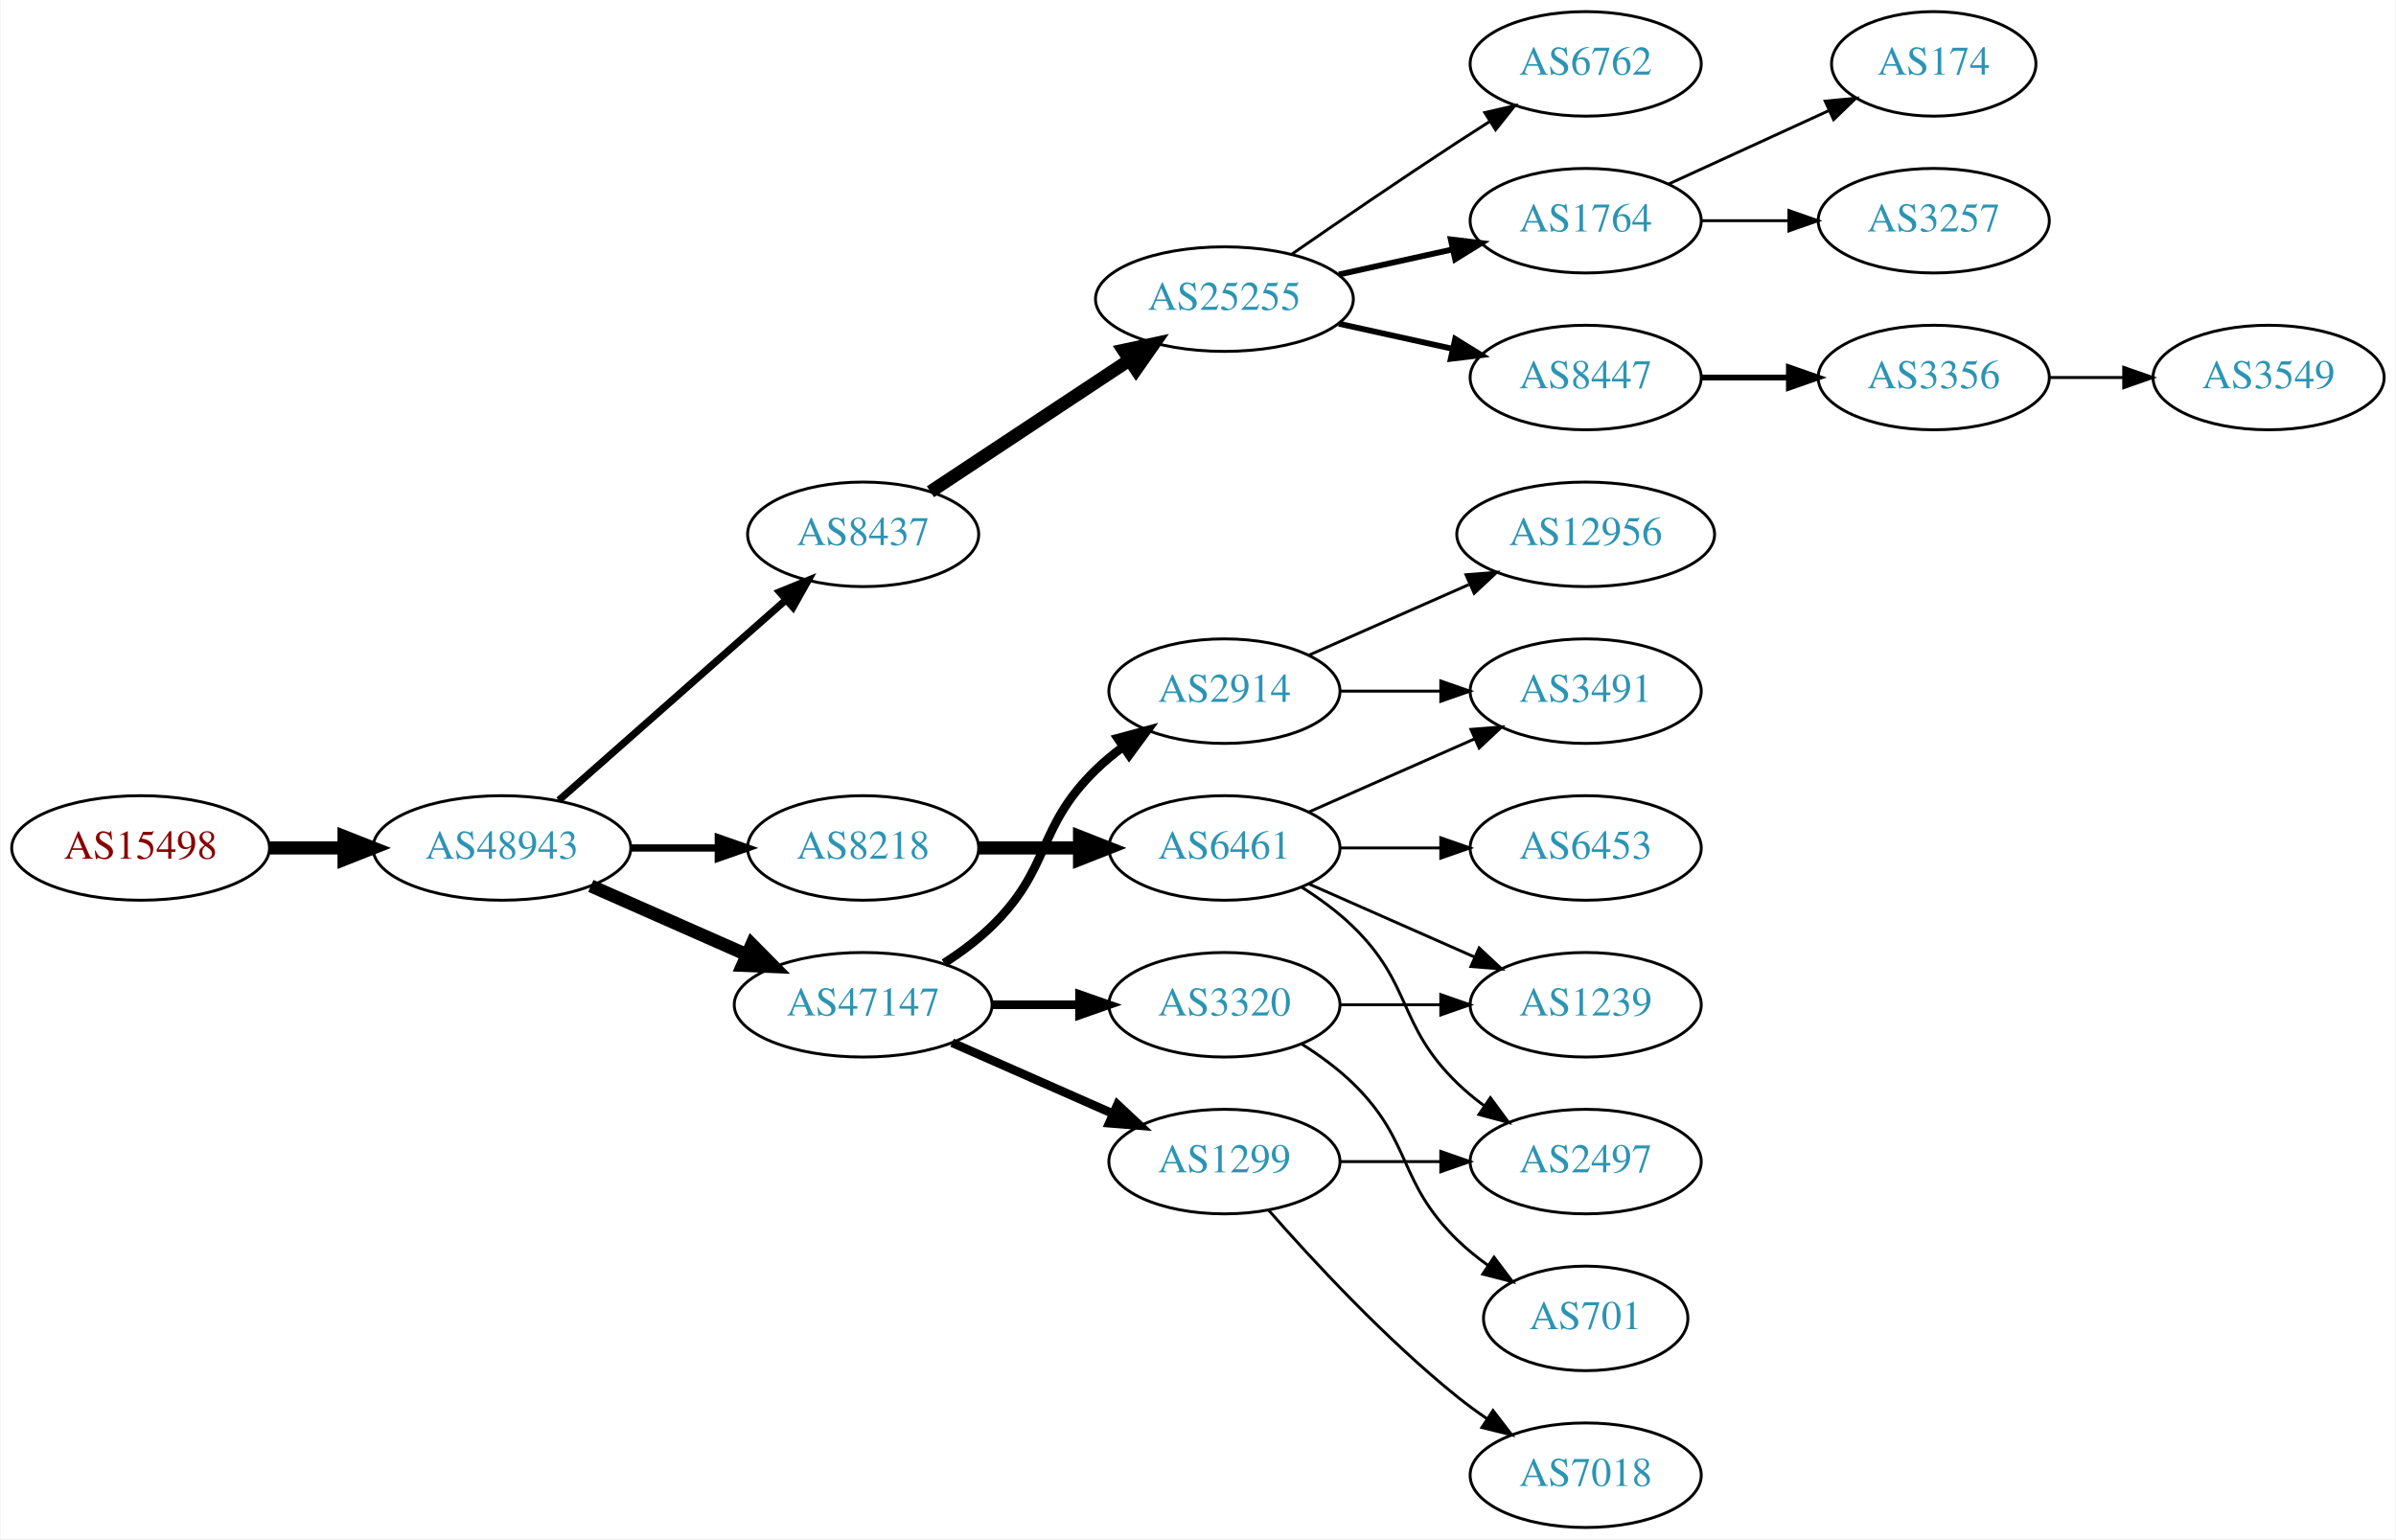
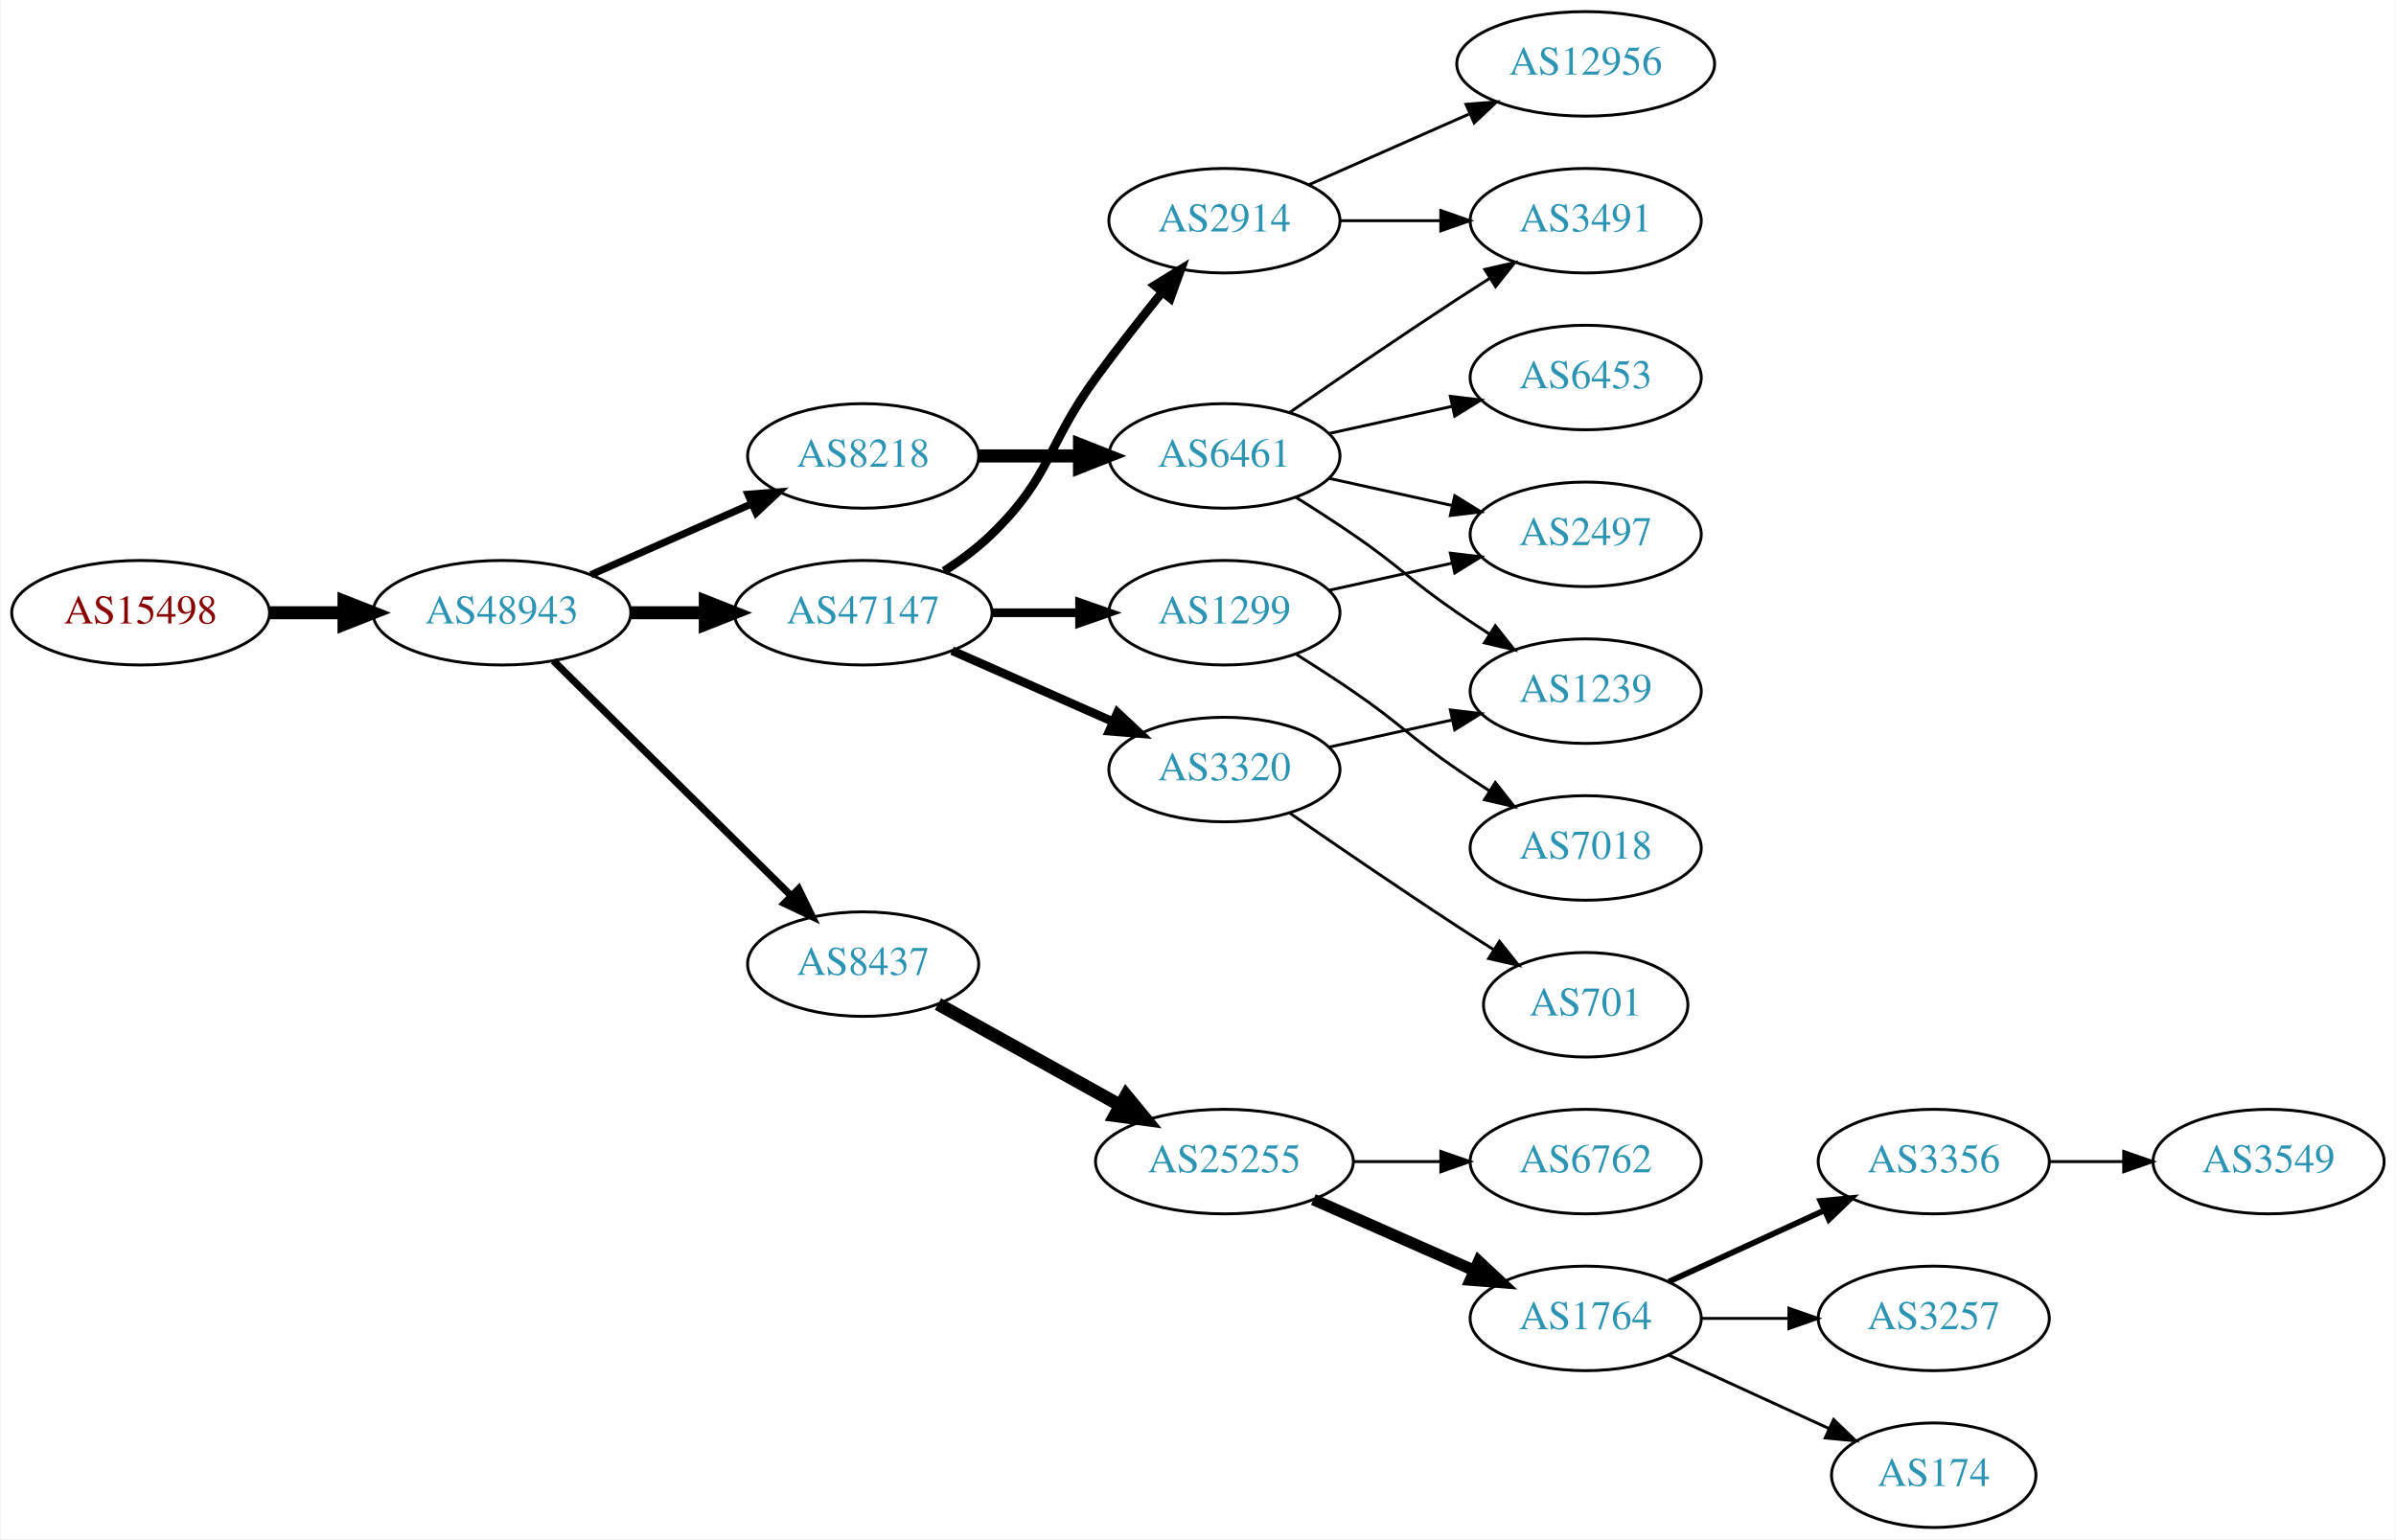
<svg xmlns="http://www.w3.org/2000/svg" xmlns:xlink="http://www.w3.org/1999/xlink" width="825pt" height="530pt" viewBox="0.00 0.00 824.55 530.00">
  <g id="graph0" class="graph" transform="scale(1 1) rotate(0) translate(4 526)">
    <polygon fill="white" stroke="none" points="-4,4 -4,-526 820.547,-526 820.547,4 -4,4" />
    <g id="node1" class="node">
      <g id="a_node1">
        <a xlink:href="/asn/15498" xlink:title="AS15498 ~ RTCnow Streaming Services GmbH [AT]">
-           <ellipse fill="#ffffff" stroke="black" cx="44.196" cy="-234" rx="44.393" ry="18" />
-           <text text-anchor="middle" x="44.196" y="-230.3" font-family="Times,serif" font-size="14.00" fill="#880000">AS15498</text>
+           <ellipse fill="#ffffff" stroke="black" cx="44.196" cy="-315" rx="44.393" ry="18" />
+           <text text-anchor="middle" x="44.196" y="-311.3" font-family="Times,serif" font-size="14.00" fill="#880000">AS15498</text>
        </a>
      </g>
    </g>
    <g id="node2" class="node">
      <g id="a_node2">
        <a xlink:href="/asn/48943" xlink:title="AS48943 ~ KAPPER NETWORK-COMMUNICATIONS GmbH [AT]">
-           <ellipse fill="#ffffff" stroke="black" cx="168.588" cy="-234" rx="44.393" ry="18" />
-           <text text-anchor="middle" x="168.588" y="-230.3" font-family="Times,serif" font-size="14.00" fill="#2c94b3">AS48943</text>
+           <ellipse fill="#ffffff" stroke="black" cx="168.588" cy="-315" rx="44.393" ry="18" />
+           <text text-anchor="middle" x="168.588" y="-311.3" font-family="Times,serif" font-size="14.00" fill="#2c94b3">AS48943</text>
        </a>
      </g>
    </g>
    <g id="edge1" class="edge">
-       <path fill="none" stroke="black" stroke-width="4.5" d="M88.692,-234C96.898,-234 105.569,-234 114.041,-234" />
-       <polygon fill="black" stroke="black" stroke-width="4.5" points="114.233,-237.938 124.233,-234 114.233,-230.063 114.233,-237.938" />
+       <path fill="none" stroke="black" stroke-width="4.5" d="M88.692,-315C96.898,-315 105.569,-315 114.041,-315" />
+       <polygon fill="black" stroke="black" stroke-width="4.5" points="114.233,-318.938 124.233,-315 114.233,-311.063 114.233,-318.938" />
    </g>
    <g id="node3" class="node">
      <g id="a_node3">
-         <a xlink:href="/asn/8437" xlink:title="AS8437 ~ Hutchison Drei Austria GmbH [AT]">
-           <ellipse fill="#ffffff" stroke="black" cx="292.98" cy="-342" rx="39.794" ry="18" />
-           <text text-anchor="middle" x="292.98" y="-338.3" font-family="Times,serif" font-size="14.00" fill="#2c94b3">AS8437</text>
+         <a xlink:href="/asn/8218" xlink:title="AS8218 ~ legacy Neotelecoms [FR]">
+           <ellipse fill="#ffffff" stroke="black" cx="292.98" cy="-369" rx="39.794" ry="18" />
+           <text text-anchor="middle" x="292.98" y="-365.3" font-family="Times,serif" font-size="14.00" fill="#2c94b3">AS8218</text>
        </a>
      </g>
    </g>
    <g id="edge2" class="edge">
-       <path fill="none" stroke="black" stroke-width="2.5" d="M188.177,-250.403C208.994,-268.772 242.87,-298.665 266.23,-319.278" />
-       <polygon fill="black" stroke="black" stroke-width="2.5" points="264.202,-322.156 274.016,-326.148 268.833,-316.907 264.202,-322.156" />
+       <path fill="none" stroke="black" stroke-width="2.5" d="M199.216,-328.072C215.81,-335.393 236.67,-344.597 254.403,-352.421" />
+       <polygon fill="black" stroke="black" stroke-width="2.5" points="253.325,-355.77 263.887,-356.605 256.151,-349.366 253.325,-355.77" />
    </g>
    <g id="node4" class="node">
      <g id="a_node4">
        <a xlink:href="/asn/47147" xlink:title="AS47147 ~ ANEXIA Internetdienstleistungs GmbH [AT]">
-           <ellipse fill="#ffffff" stroke="black" cx="292.98" cy="-180" rx="44.393" ry="18" />
-           <text text-anchor="middle" x="292.98" y="-176.3" font-family="Times,serif" font-size="14.00" fill="#2c94b3">AS47147</text>
+           <ellipse fill="#ffffff" stroke="black" cx="292.98" cy="-315" rx="44.393" ry="18" />
+           <text text-anchor="middle" x="292.98" y="-311.3" font-family="Times,serif" font-size="14.00" fill="#2c94b3">AS47147</text>
        </a>
      </g>
    </g>
    <g id="edge3" class="edge">
-       <path fill="none" stroke="black" stroke-width="4.5" d="M199.216,-220.928C215.333,-213.817 235.473,-204.931 252.865,-197.258" />
-       <polygon fill="black" stroke="black" stroke-width="4.5" points="254.642,-200.778 262.201,-193.139 251.463,-193.573 254.642,-200.778" />
+       <path fill="none" stroke="black" stroke-width="4.5" d="M213.084,-315C221.29,-315 229.961,-315 238.434,-315" />
+       <polygon fill="black" stroke="black" stroke-width="4.5" points="238.625,-318.938 248.625,-315 238.625,-311.063 238.625,-318.938" />
    </g>
    <g id="node5" class="node">
      <g id="a_node5">
-         <a xlink:href="/asn/8218" xlink:title="AS8218 ~ legacy Neotelecoms [FR]">
-           <ellipse fill="#ffffff" stroke="black" cx="292.98" cy="-234" rx="39.794" ry="18" />
-           <text text-anchor="middle" x="292.98" y="-230.3" font-family="Times,serif" font-size="14.00" fill="#2c94b3">AS8218</text>
+         <a xlink:href="/asn/8437" xlink:title="AS8437 ~ Hutchison Drei Austria GmbH [AT]">
+           <ellipse fill="#ffffff" stroke="black" cx="292.98" cy="-194" rx="39.794" ry="18" />
+           <text text-anchor="middle" x="292.98" y="-190.3" font-family="Times,serif" font-size="14.00" fill="#2c94b3">AS8437</text>
        </a>
      </g>
    </g>
    <g id="edge4" class="edge">
-       <path fill="none" stroke="black" stroke-width="2.5" d="M213.084,-234C222.773,-234 233.11,-234 243.002,-234" />
-       <polygon fill="black" stroke="black" stroke-width="2.5" points="243.105,-237.5 253.105,-234 243.105,-230.5 243.105,-237.5" />
+       <path fill="none" stroke="black" stroke-width="2.5" d="M186.35,-298.429C207.499,-277.521 244.01,-241.425 268.079,-217.629" />
+       <polygon fill="black" stroke="black" stroke-width="2.5" points="270.771,-219.89 275.421,-210.371 265.849,-214.912 270.771,-219.89" />
    </g>
    <g id="node6" class="node">
      <g id="a_node6">
-         <a xlink:href="/asn/25255" xlink:title="AS25255 ~ ==&gt; TELE2 AUSTRIA &lt;== [AT]">
-           <ellipse fill="#ffffff" stroke="black" cx="417.373" cy="-423" rx="44.393" ry="18" />
-           <text text-anchor="middle" x="417.373" y="-419.3" font-family="Times,serif" font-size="14.00" fill="#2c94b3">AS25255</text>
+         <a xlink:href="/asn/6461" xlink:title="AS6461 ~ Zayo Bandwidth [US]">
+           <ellipse fill="#ffffff" stroke="black" cx="417.373" cy="-369" rx="39.794" ry="18" />
+           <text text-anchor="middle" x="417.373" y="-365.3" font-family="Times,serif" font-size="14.00" fill="#2c94b3">AS6461</text>
        </a>
      </g>
    </g>
    <g id="edge5" class="edge">
-       <path fill="none" stroke="black" stroke-width="4.5" d="M316.145,-356.668C335.277,-369.33 363.145,-387.774 384.641,-402" />
-       <polygon fill="black" stroke="black" stroke-width="4.5" points="382.612,-405.379 393.124,-407.614 386.958,-398.812 382.612,-405.379" />
+       <path fill="none" stroke="black" stroke-width="4.5" d="M332.706,-369C343.644,-369 355.695,-369 367.161,-369" />
+       <polygon fill="black" stroke="black" stroke-width="4.5" points="367.479,-372.938 377.479,-369 367.479,-365.063 367.479,-372.938" />
+     </g>
+     <g id="node11" class="node">
+       <g id="a_node11">
+         <a xlink:href="/asn/1299" xlink:title="AS1299 ~ Telia Carrier [EU]">
+           <ellipse fill="#ffffff" stroke="black" cx="417.373" cy="-315" rx="39.794" ry="18" />
+           <text text-anchor="middle" x="417.373" y="-311.3" font-family="Times,serif" font-size="14.00" fill="#2c94b3">AS1299</text>
+         </a>
+       </g>
+     </g>
+     <g id="edge10" class="edge">
+       <path fill="none" stroke="black" stroke-width="3" d="M337.476,-315C347.165,-315 357.502,-315 367.394,-315" />
+       <polygon fill="black" stroke="black" stroke-width="3" points="367.497,-318.5 377.497,-315 367.497,-311.5 367.497,-318.5" />
+     </g>
+     <g id="node12" class="node">
+       <g id="a_node12">
+         <a xlink:href="/asn/2914" xlink:title="AS2914 ~ NTT America, Inc. [US]">
+           <ellipse fill="#ffffff" stroke="black" cx="417.373" cy="-450" rx="39.794" ry="18" />
+           <text text-anchor="middle" x="417.373" y="-446.3" font-family="Times,serif" font-size="14.00" fill="#2c94b3">AS2914</text>
+         </a>
+       </g>
+     </g>
+     <g id="edge11" class="edge">
+       <path fill="none" stroke="black" stroke-width="3" d="M320.864,-329.329C326.589,-333.036 332.355,-337.318 337.176,-342 357.87,-362.094 356.151,-372.716 373.176,-396 380.338,-405.794 388.577,-416.271 395.927,-425.365" />
+       <polygon fill="black" stroke="black" stroke-width="3" points="393.339,-427.73 402.37,-433.269 398.764,-423.307 393.339,-427.73" />
    </g>
    <g id="node13" class="node">
      <g id="a_node13">
-         <a xlink:href="/asn/1299" xlink:title="AS1299 ~ Telia Carrier [EU]">
-           <ellipse fill="#ffffff" stroke="black" cx="417.373" cy="-126" rx="39.794" ry="18" />
-           <text text-anchor="middle" x="417.373" y="-122.3" font-family="Times,serif" font-size="14.00" fill="#2c94b3">AS1299</text>
+         <a xlink:href="/asn/3320" xlink:title="AS3320 ~ DTAG [DE]">
+           <ellipse fill="#ffffff" stroke="black" cx="417.373" cy="-261" rx="39.794" ry="18" />
+           <text text-anchor="middle" x="417.373" y="-257.3" font-family="Times,serif" font-size="14.00" fill="#2c94b3">AS3320</text>
        </a>
      </g>
    </g>
    <g id="edge12" class="edge">
-       <path fill="none" stroke="black" stroke-width="3" d="M323.608,-166.928C340.203,-159.607 361.062,-150.403 378.795,-142.579" />
-       <polygon fill="black" stroke="black" stroke-width="3" points="380.543,-145.634 388.279,-138.395 377.717,-139.23 380.543,-145.634" />
+       <path fill="none" stroke="black" stroke-width="3" d="M323.608,-301.928C340.203,-294.607 361.062,-285.403 378.795,-277.579" />
+       <polygon fill="black" stroke="black" stroke-width="3" points="380.543,-280.634 388.279,-273.395 377.717,-274.23 380.543,-280.634" />
    </g>
    <g id="node14" class="node">
      <g id="a_node14">
-         <a xlink:href="/asn/2914" xlink:title="AS2914 ~ NTT America, Inc. [US]">
-           <ellipse fill="#ffffff" stroke="black" cx="417.373" cy="-288" rx="39.794" ry="18" />
-           <text text-anchor="middle" x="417.373" y="-284.3" font-family="Times,serif" font-size="14.00" fill="#2c94b3">AS2914</text>
+         <a xlink:href="/asn/25255" xlink:title="AS25255 ~ ==&gt; TELE2 AUSTRIA &lt;== [AT]">
+           <ellipse fill="#ffffff" stroke="black" cx="417.373" cy="-126" rx="44.393" ry="18" />
+           <text text-anchor="middle" x="417.373" y="-122.3" font-family="Times,serif" font-size="14.00" fill="#2c94b3">AS25255</text>
        </a>
      </g>
    </g>
    <g id="edge13" class="edge">
-       <path fill="none" stroke="black" stroke-width="3" d="M320.864,-194.329C326.589,-198.036 332.355,-202.318 337.176,-207 357.87,-227.094 352.483,-240.906 373.176,-261 376.022,-263.763 379.195,-266.386 382.496,-268.834" />
-       <polygon fill="black" stroke="black" stroke-width="3" points="380.612,-271.786 390.843,-274.538 384.561,-266.006 380.612,-271.786" />
-     </g>
-     <g id="node15" class="node">
-       <g id="a_node15">
-         <a xlink:href="/asn/3320" xlink:title="AS3320 ~ DTAG [DE]">
-           <ellipse fill="#ffffff" stroke="black" cx="417.373" cy="-180" rx="39.794" ry="18" />
-           <text text-anchor="middle" x="417.373" y="-176.3" font-family="Times,serif" font-size="14.00" fill="#2c94b3">AS3320</text>
-         </a>
-       </g>
-     </g>
-     <g id="edge14" class="edge">
-       <path fill="none" stroke="black" stroke-width="3" d="M337.476,-180C347.165,-180 357.502,-180 367.394,-180" />
-       <polygon fill="black" stroke="black" stroke-width="3" points="367.497,-183.5 377.497,-180 367.497,-176.5 367.497,-183.5" />
-     </g>
-     <g id="node16" class="node">
-       <g id="a_node16">
-         <a xlink:href="/asn/6461" xlink:title="AS6461 ~ Zayo Bandwidth [US]">
-           <ellipse fill="#ffffff" stroke="black" cx="417.373" cy="-234" rx="39.794" ry="18" />
-           <text text-anchor="middle" x="417.373" y="-230.3" font-family="Times,serif" font-size="14.00" fill="#2c94b3">AS6461</text>
-         </a>
-       </g>
-     </g>
-     <g id="edge15" class="edge">
-       <path fill="none" stroke="black" stroke-width="4.5" d="M332.706,-234C343.644,-234 355.695,-234 367.161,-234" />
-       <polygon fill="black" stroke="black" stroke-width="4.5" points="367.479,-237.938 377.479,-234 367.479,-230.063 367.479,-237.938" />
+       <path fill="none" stroke="black" stroke-width="4.5" d="M318.748,-180.239C336.799,-170.21 361.498,-156.488 381.536,-145.355" />
+       <polygon fill="black" stroke="black" stroke-width="4.5" points="383.545,-148.743 390.374,-140.444 379.72,-141.859 383.545,-148.743" />
    </g>
    <g id="node7" class="node">
      <g id="a_node7">
-         <a xlink:href="/asn/1764" xlink:title="AS1764 ~ NEXTLAYER-AS [AT]">
-           <ellipse fill="#ffffff" stroke="black" cx="541.765" cy="-450" rx="39.794" ry="18" />
-           <text text-anchor="middle" x="541.765" y="-446.3" font-family="Times,serif" font-size="14.00" fill="#2c94b3">AS1764</text>
+         <a xlink:href="/asn/2497" xlink:title="AS2497 ~ Internet Initiative Japan Inc. [JP]">
+           <ellipse fill="#ffffff" stroke="black" cx="541.765" cy="-342" rx="39.794" ry="18" />
+           <text text-anchor="middle" x="541.765" y="-338.3" font-family="Times,serif" font-size="14.00" fill="#2c94b3">AS2497</text>
        </a>
      </g>
    </g>
    <g id="edge6" class="edge">
-       <path fill="none" stroke="black" stroke-width="2" d="M456.762,-431.469C469.153,-434.202 483,-437.257 495.821,-440.085" />
-       <polygon fill="black" stroke="black" stroke-width="2" points="495.316,-443.558 505.835,-442.295 496.824,-436.722 495.316,-443.558" />
+       <path fill="none" stroke="black" d="M453.445,-361.263C466.632,-358.354 481.812,-355.005 495.778,-351.924" />
+       <polygon fill="black" stroke="black" points="496.676,-355.31 505.687,-349.738 495.168,-348.475 496.676,-355.31" />
    </g>
    <g id="node8" class="node">
      <g id="a_node8">
-         <a xlink:href="/asn/8447" xlink:title="AS8447 ~ A1 Telekom Austria AG [AT]">
+         <a xlink:href="/asn/6453" xlink:title="AS6453 ~ TATA COMMUNICATIONS (AMERICA) INC [US]">
          <ellipse fill="#ffffff" stroke="black" cx="541.765" cy="-396" rx="39.794" ry="18" />
-           <text text-anchor="middle" x="541.765" y="-392.3" font-family="Times,serif" font-size="14.00" fill="#2c94b3">AS8447</text>
+           <text text-anchor="middle" x="541.765" y="-392.3" font-family="Times,serif" font-size="14.00" fill="#2c94b3">AS6453</text>
        </a>
      </g>
    </g>
    <g id="edge7" class="edge">
-       <path fill="none" stroke="black" stroke-width="2" d="M456.762,-414.531C469.153,-411.798 483,-408.743 495.821,-405.915" />
-       <polygon fill="black" stroke="black" stroke-width="2" points="496.824,-409.278 505.835,-403.705 495.316,-402.442 496.824,-409.278" />
+       <path fill="none" stroke="black" d="M453.445,-376.737C466.632,-379.646 481.812,-382.995 495.778,-386.076" />
+       <polygon fill="black" stroke="black" points="495.168,-389.525 505.687,-388.262 496.676,-382.69 495.168,-389.525" />
    </g>
    <g id="node9" class="node">
      <g id="a_node9">
-         <a xlink:href="/asn/6762" xlink:title="AS6762 ~ TELECOM ITALIA SPARKLE S.p.A. [IT]">
-           <ellipse fill="#ffffff" stroke="black" cx="541.765" cy="-504" rx="39.794" ry="18" />
-           <text text-anchor="middle" x="541.765" y="-500.3" font-family="Times,serif" font-size="14.00" fill="#2c94b3">AS6762</text>
+         <a xlink:href="/asn/3491" xlink:title="AS3491 ~ PCCW Global, Inc. [US]">
+           <ellipse fill="#ffffff" stroke="black" cx="541.765" cy="-450" rx="39.794" ry="18" />
+           <text text-anchor="middle" x="541.765" y="-446.3" font-family="Times,serif" font-size="14.00" fill="#2c94b3">AS3491</text>
        </a>
      </g>
    </g>
    <g id="edge8" class="edge">
-       <path fill="none" stroke="black" d="M440.403,-438.367C456.206,-449.305 478.062,-464.261 497.569,-477 501.151,-479.339 504.921,-481.759 508.681,-484.144" />
-       <polygon fill="black" stroke="black" points="507.015,-487.231 517.342,-489.596 510.744,-481.307 507.015,-487.231" />
+       <path fill="none" stroke="black" d="M439.73,-383.901C455.581,-394.877 477.784,-410.079 497.569,-423 501.151,-425.339 504.921,-427.759 508.681,-430.144" />
+       <polygon fill="black" stroke="black" points="507.015,-433.231 517.342,-435.596 510.744,-427.307 507.015,-433.231" />
    </g>
    <g id="node10" class="node">
      <g id="a_node10">
-         <a xlink:href="/asn/3257" xlink:title="AS3257 ~ GTT [DE]">
-           <ellipse fill="#ffffff" stroke="black" cx="661.607" cy="-450" rx="39.794" ry="18" />
-           <text text-anchor="middle" x="661.607" y="-446.3" font-family="Times,serif" font-size="14.00" fill="#2c94b3">AS3257</text>
+         <a xlink:href="/asn/1239" xlink:title="AS1239 ~ Sprint [US]">
+           <ellipse fill="#ffffff" stroke="black" cx="541.765" cy="-288" rx="39.794" ry="18" />
+           <text text-anchor="middle" x="541.765" y="-284.3" font-family="Times,serif" font-size="14.00" fill="#2c94b3">AS1239</text>
        </a>
      </g>
    </g>
    <g id="edge9" class="edge">
-       <path fill="none" stroke="black" d="M581.677,-450C591.231,-450 601.58,-450 611.543,-450" />
-       <polygon fill="black" stroke="black" points="611.736,-453.5 621.735,-450 611.735,-446.5 611.736,-453.5" />
-     </g>
-     <g id="node11" class="node">
-       <g id="a_node11">
-         <a xlink:href="/asn/174" xlink:title="AS174 ~ Cogent Communications [US]">
-           <ellipse fill="#ffffff" stroke="black" cx="661.607" cy="-504" rx="35.194" ry="18" />
-           <text text-anchor="middle" x="661.607" y="-500.3" font-family="Times,serif" font-size="14.00" fill="#2c94b3">AS174</text>
-         </a>
-       </g>
-     </g>
-     <g id="edge10" class="edge">
-       <path fill="none" stroke="black" d="M570.394,-462.661C586.81,-470.183 607.791,-479.798 625.388,-487.861" />
-       <polygon fill="black" stroke="black" points="624.217,-491.174 634.766,-492.158 627.133,-484.811 624.217,-491.174" />
-     </g>
-     <g id="node12" class="node">
-       <g id="a_node12">
-         <a xlink:href="/asn/3356" xlink:title="AS3356 ~ Level 3 Parent, LLC [US]">
-           <ellipse fill="#ffffff" stroke="black" cx="661.607" cy="-396" rx="39.794" ry="18" />
-           <text text-anchor="middle" x="661.607" y="-392.3" font-family="Times,serif" font-size="14.00" fill="#2c94b3">AS3356</text>
-         </a>
-       </g>
-     </g>
-     <g id="edge11" class="edge">
-       <path fill="none" stroke="black" stroke-width="2" d="M581.677,-396C591.231,-396 601.58,-396 611.543,-396" />
-       <polygon fill="black" stroke="black" stroke-width="2" points="611.736,-399.5 621.735,-396 611.735,-392.5 611.736,-399.5" />
+       <path fill="none" stroke="black" d="M441.921,-354.784C448.363,-350.76 455.296,-346.301 461.569,-342 478.063,-330.689 481.074,-326.311 497.569,-315 501.097,-312.581 504.834,-310.111 508.576,-307.698" />
+       <polygon fill="black" stroke="black" points="510.647,-310.528 517.216,-302.216 506.897,-304.618 510.647,-310.528" />
+     </g>
+     <g id="edge22" class="edge">
+       <path fill="none" stroke="black" d="M453.445,-322.737C466.632,-325.646 481.812,-328.995 495.778,-332.076" />
+       <polygon fill="black" stroke="black" points="495.168,-335.525 505.687,-334.262 496.676,-328.69 495.168,-335.525" />
+     </g>
+     <g id="node22" class="node">
+       <g id="a_node22">
+         <a xlink:href="/asn/7018" xlink:title="AS7018 ~ AT&amp;T Services, Inc. [US]">
+           <ellipse fill="#ffffff" stroke="black" cx="541.765" cy="-234" rx="39.794" ry="18" />
+           <text text-anchor="middle" x="541.765" y="-230.3" font-family="Times,serif" font-size="14.00" fill="#2c94b3">AS7018</text>
+         </a>
+       </g>
+     </g>
+     <g id="edge23" class="edge">
+       <path fill="none" stroke="black" d="M441.921,-300.784C448.363,-296.76 455.296,-292.301 461.569,-288 478.063,-276.689 481.074,-272.311 497.569,-261 501.097,-258.581 504.834,-256.111 508.576,-253.698" />
+       <polygon fill="black" stroke="black" points="510.647,-256.528 517.216,-248.216 506.897,-250.618 510.647,-256.528" />
+     </g>
+     <g id="edge20" class="edge">
+       <path fill="none" stroke="black" d="M457.098,-450C468.037,-450 480.087,-450 491.553,-450" />
+       <polygon fill="black" stroke="black" points="491.871,-453.5 501.871,-450 491.871,-446.5 491.871,-453.5" />
    </g>
    <g id="node21" class="node">
      <g id="a_node21">
-         <a xlink:href="/asn/3549" xlink:title="AS3549 ~ Level 3 Parent, LLC [US]">
-           <ellipse fill="#ffffff" stroke="black" cx="776.9" cy="-396" rx="39.794" ry="18" />
-           <text text-anchor="middle" x="776.9" y="-392.3" font-family="Times,serif" font-size="14.00" fill="#2c94b3">AS3549</text>
-         </a>
-       </g>
-     </g>
-     <g id="edge20" class="edge">
-       <path fill="none" stroke="black" d="M701.279,-396C709.482,-396 718.246,-396 726.779,-396" />
-       <polygon fill="black" stroke="black" points="727.018,-399.5 737.018,-396 727.018,-392.5 727.018,-399.5" />
-     </g>
-     <g id="node19" class="node">
-       <g id="a_node19">
-         <a xlink:href="/asn/2497" xlink:title="AS2497 ~ Internet Initiative Japan Inc. [JP]">
-           <ellipse fill="#ffffff" stroke="black" cx="541.765" cy="-126" rx="39.794" ry="18" />
-           <text text-anchor="middle" x="541.765" y="-122.3" font-family="Times,serif" font-size="14.00" fill="#2c94b3">AS2497</text>
-         </a>
-       </g>
-     </g>
-     <g id="edge25" class="edge">
-       <path fill="none" stroke="black" d="M457.098,-126C468.037,-126 480.087,-126 491.553,-126" />
-       <polygon fill="black" stroke="black" points="491.871,-129.5 501.871,-126 491.871,-122.5 491.871,-129.5" />
-     </g>
-     <g id="node24" class="node">
-       <g id="a_node24">
-         <a xlink:href="/asn/7018" xlink:title="AS7018 ~ AT&amp;T Services, Inc. [US]">
-           <ellipse fill="#ffffff" stroke="black" cx="541.765" cy="-18" rx="39.794" ry="18" />
-           <text text-anchor="middle" x="541.765" y="-14.3" font-family="Times,serif" font-size="14.00" fill="#2c94b3">AS7018</text>
-         </a>
-       </g>
-     </g>
-     <g id="edge26" class="edge">
-       <path fill="none" stroke="black" d="M432.525,-109.337C447.626,-92.106 472.747,-64.976 497.569,-45 500.824,-42.38 504.349,-39.808 507.934,-37.354" />
-       <polygon fill="black" stroke="black" points="509.852,-40.281 516.306,-31.879 506.021,-34.423 509.852,-40.281" />
-     </g>
-     <g id="node18" class="node">
-       <g id="a_node18">
-         <a xlink:href="/asn/3491" xlink:title="AS3491 ~ PCCW Global, Inc. [US]">
-           <ellipse fill="#ffffff" stroke="black" cx="541.765" cy="-288" rx="39.794" ry="18" />
-           <text text-anchor="middle" x="541.765" y="-284.3" font-family="Times,serif" font-size="14.00" fill="#2c94b3">AS3491</text>
+         <a xlink:href="/asn/12956" xlink:title="AS12956 ~ TELXIUS [ES]">
+           <ellipse fill="#ffffff" stroke="black" cx="541.765" cy="-504" rx="44.393" ry="18" />
+           <text text-anchor="middle" x="541.765" y="-500.3" font-family="Times,serif" font-size="14.00" fill="#2c94b3">AS12956</text>
        </a>
      </g>
    </g>
    <g id="edge21" class="edge">
-       <path fill="none" stroke="black" d="M457.098,-288C468.037,-288 480.087,-288 491.553,-288" />
-       <polygon fill="black" stroke="black" points="491.871,-291.5 501.871,-288 491.871,-284.5 491.871,-291.5" />
-     </g>
-     <g id="node22" class="node">
-       <g id="a_node22">
-         <a xlink:href="/asn/12956" xlink:title="AS12956 ~ TELXIUS [ES]">
-           <ellipse fill="#ffffff" stroke="black" cx="541.765" cy="-342" rx="44.393" ry="18" />
-           <text text-anchor="middle" x="541.765" y="-338.3" font-family="Times,serif" font-size="14.00" fill="#2c94b3">AS12956</text>
-         </a>
-       </g>
-     </g>
-     <g id="edge22" class="edge">
-       <path fill="none" stroke="black" d="M446.452,-300.389C462.768,-307.587 483.578,-316.769 501.498,-324.675" />
-       <polygon fill="black" stroke="black" points="500.547,-328.081 511.109,-328.916 503.373,-321.677 500.547,-328.081" />
-     </g>
-     <g id="node20" class="node">
-       <g id="a_node20">
-         <a xlink:href="/asn/1239" xlink:title="AS1239 ~ Sprint [US]">
-           <ellipse fill="#ffffff" stroke="black" cx="541.765" cy="-180" rx="39.794" ry="18" />
-           <text text-anchor="middle" x="541.765" y="-176.3" font-family="Times,serif" font-size="14.00" fill="#2c94b3">AS1239</text>
-         </a>
-       </g>
+       <path fill="none" stroke="black" d="M446.452,-462.389C462.768,-469.587 483.578,-478.769 501.498,-486.675" />
+       <polygon fill="black" stroke="black" points="500.547,-490.081 511.109,-490.916 503.373,-483.677 500.547,-490.081" />
    </g>
    <g id="edge24" class="edge">
-       <path fill="none" stroke="black" d="M457.098,-180C468.037,-180 480.087,-180 491.553,-180" />
-       <polygon fill="black" stroke="black" points="491.871,-183.5 501.871,-180 491.871,-176.5 491.871,-183.5" />
+       <path fill="none" stroke="black" d="M453.445,-268.737C466.632,-271.646 481.812,-274.995 495.778,-278.076" />
+       <polygon fill="black" stroke="black" points="495.168,-281.525 505.687,-280.262 496.676,-274.69 495.168,-281.525" />
    </g>
    <g id="node23" class="node">
      <g id="a_node23">
        <a xlink:href="/asn/701" xlink:title="AS701 ~ UUNET [US]">
-           <ellipse fill="#ffffff" stroke="black" cx="541.765" cy="-72" rx="35.194" ry="18" />
-           <text text-anchor="middle" x="541.765" y="-68.3" font-family="Times,serif" font-size="14.00" fill="#2c94b3">AS701</text>
-         </a>
-       </g>
-     </g>
-     <g id="edge23" class="edge">
-       <path fill="none" stroke="black" d="M443.902,-166.538C450.064,-162.638 456.366,-158.052 461.569,-153 482.262,-132.906 476.875,-119.094 497.569,-99 500.796,-95.866 504.447,-92.911 508.226,-90.188" />
-       <polygon fill="black" stroke="black" points="510.204,-93.075 516.586,-84.617 506.323,-87.25 510.204,-93.075" />
+           <ellipse fill="#ffffff" stroke="black" cx="541.765" cy="-180" rx="35.194" ry="18" />
+           <text text-anchor="middle" x="541.765" y="-176.3" font-family="Times,serif" font-size="14.00" fill="#2c94b3">AS701</text>
+         </a>
+       </g>
+     </g>
+     <g id="edge25" class="edge">
+       <path fill="none" stroke="black" d="M439.73,-246.099C455.581,-235.123 477.784,-219.921 497.569,-207 501.613,-204.358 505.899,-201.615 510.138,-198.933" />
+       <polygon fill="black" stroke="black" points="512.075,-201.85 518.682,-193.568 508.352,-195.921 512.075,-201.85" />
+     </g>
+     <g id="node15" class="node">
+       <g id="a_node15">
+         <a xlink:href="/asn/1764" xlink:title="AS1764 ~ NEXTLAYER-AS [AT]">
+           <ellipse fill="#ffffff" stroke="black" cx="541.765" cy="-72" rx="39.794" ry="18" />
+           <text text-anchor="middle" x="541.765" y="-68.3" font-family="Times,serif" font-size="14.00" fill="#2c94b3">AS1764</text>
+         </a>
+       </g>
+     </g>
+     <g id="edge14" class="edge">
+       <path fill="none" stroke="black" stroke-width="4" d="M448,-112.928C464.595,-105.607 485.454,-96.403 503.188,-88.579" />
+       <polygon fill="black" stroke="black" stroke-width="4" points="504.935,-91.634 512.671,-84.395 502.109,-85.23 504.935,-91.634" />
+     </g>
+     <g id="node16" class="node">
+       <g id="a_node16">
+         <a xlink:href="/asn/6762" xlink:title="AS6762 ~ TELECOM ITALIA SPARKLE S.p.A. [IT]">
+           <ellipse fill="#ffffff" stroke="black" cx="541.765" cy="-126" rx="39.794" ry="18" />
+           <text text-anchor="middle" x="541.765" y="-122.3" font-family="Times,serif" font-size="14.00" fill="#2c94b3">AS6762</text>
+         </a>
+       </g>
+     </g>
+     <g id="edge15" class="edge">
+       <path fill="none" stroke="black" d="M461.868,-126C471.557,-126 481.894,-126 491.787,-126" />
+       <polygon fill="black" stroke="black" points="491.889,-129.5 501.889,-126 491.889,-122.5 491.889,-129.5" />
    </g>
    <g id="node17" class="node">
      <g id="a_node17">
-         <a xlink:href="/asn/6453" xlink:title="AS6453 ~ TATA COMMUNICATIONS (AMERICA) INC [US]">
-           <ellipse fill="#ffffff" stroke="black" cx="541.765" cy="-234" rx="39.794" ry="18" />
-           <text text-anchor="middle" x="541.765" y="-230.3" font-family="Times,serif" font-size="14.00" fill="#2c94b3">AS6453</text>
+         <a xlink:href="/asn/3356" xlink:title="AS3356 ~ Level 3 Parent, LLC [US]">
+           <ellipse fill="#ffffff" stroke="black" cx="661.607" cy="-126" rx="39.794" ry="18" />
+           <text text-anchor="middle" x="661.607" y="-122.3" font-family="Times,serif" font-size="14.00" fill="#2c94b3">AS3356</text>
        </a>
      </g>
    </g>
    <g id="edge16" class="edge">
-       <path fill="none" stroke="black" d="M457.098,-234C468.037,-234 480.087,-234 491.553,-234" />
-       <polygon fill="black" stroke="black" points="491.871,-237.5 501.871,-234 491.871,-230.5 491.871,-237.5" />
+       <path fill="none" stroke="black" stroke-width="2" d="M570.394,-84.661C586.351,-91.973 606.621,-101.261 623.904,-109.181" />
+       <polygon fill="black" stroke="black" stroke-width="2" points="622.602,-112.435 633.152,-113.419 625.519,-106.071 622.602,-112.435" />
+     </g>
+     <g id="node18" class="node">
+       <g id="a_node18">
+         <a xlink:href="/asn/3257" xlink:title="AS3257 ~ GTT [DE]">
+           <ellipse fill="#ffffff" stroke="black" cx="661.607" cy="-72" rx="39.794" ry="18" />
+           <text text-anchor="middle" x="661.607" y="-68.3" font-family="Times,serif" font-size="14.00" fill="#2c94b3">AS3257</text>
+         </a>
+       </g>
    </g>
    <g id="edge17" class="edge">
-       <path fill="none" stroke="black" d="M446.452,-246.389C463.4,-253.866 485.197,-263.483 503.566,-271.588" />
-       <polygon fill="black" stroke="black" points="502.254,-274.834 512.816,-275.669 505.08,-268.43 502.254,-274.834" />
+       <path fill="none" stroke="black" d="M581.677,-72C591.231,-72 601.58,-72 611.543,-72" />
+       <polygon fill="black" stroke="black" points="611.736,-75.5 621.735,-72 611.735,-68.5 611.736,-75.5" />
+     </g>
+     <g id="node19" class="node">
+       <g id="a_node19">
+         <a xlink:href="/asn/174" xlink:title="AS174 ~ Cogent Communications [US]">
+           <ellipse fill="#ffffff" stroke="black" cx="661.607" cy="-18" rx="35.194" ry="18" />
+           <text text-anchor="middle" x="661.607" y="-14.3" font-family="Times,serif" font-size="14.00" fill="#2c94b3">AS174</text>
+         </a>
+       </g>
    </g>
    <g id="edge18" class="edge">
-       <path fill="none" stroke="black" d="M443.902,-220.538C450.064,-216.638 456.366,-212.052 461.569,-207 482.262,-186.906 476.875,-173.094 497.569,-153 500.414,-150.237 503.588,-147.614 506.888,-145.166" />
-       <polygon fill="black" stroke="black" points="508.953,-147.994 515.236,-139.462 505.004,-142.214 508.953,-147.994" />
+       <path fill="none" stroke="black" d="M570.394,-59.339C586.81,-51.817 607.791,-42.202 625.388,-34.139" />
+       <polygon fill="black" stroke="black" points="627.133,-37.189 634.766,-29.842 624.217,-30.826 627.133,-37.189" />
+     </g>
+     <g id="node20" class="node">
+       <g id="a_node20">
+         <a xlink:href="/asn/3549" xlink:title="AS3549 ~ Level 3 Parent, LLC [US]">
+           <ellipse fill="#ffffff" stroke="black" cx="776.9" cy="-126" rx="39.794" ry="18" />
+           <text text-anchor="middle" x="776.9" y="-122.3" font-family="Times,serif" font-size="14.00" fill="#2c94b3">AS3549</text>
+         </a>
+       </g>
    </g>
    <g id="edge19" class="edge">
-       <path fill="none" stroke="black" d="M446.452,-221.611C463.4,-214.134 485.197,-204.517 503.566,-196.412" />
-       <polygon fill="black" stroke="black" points="505.08,-199.57 512.816,-192.331 502.254,-193.166 505.08,-199.57" />
+       <path fill="none" stroke="black" d="M701.279,-126C709.482,-126 718.246,-126 726.779,-126" />
+       <polygon fill="black" stroke="black" points="727.018,-129.5 737.018,-126 727.018,-122.5 727.018,-129.5" />
    </g>
  </g>
</svg>
